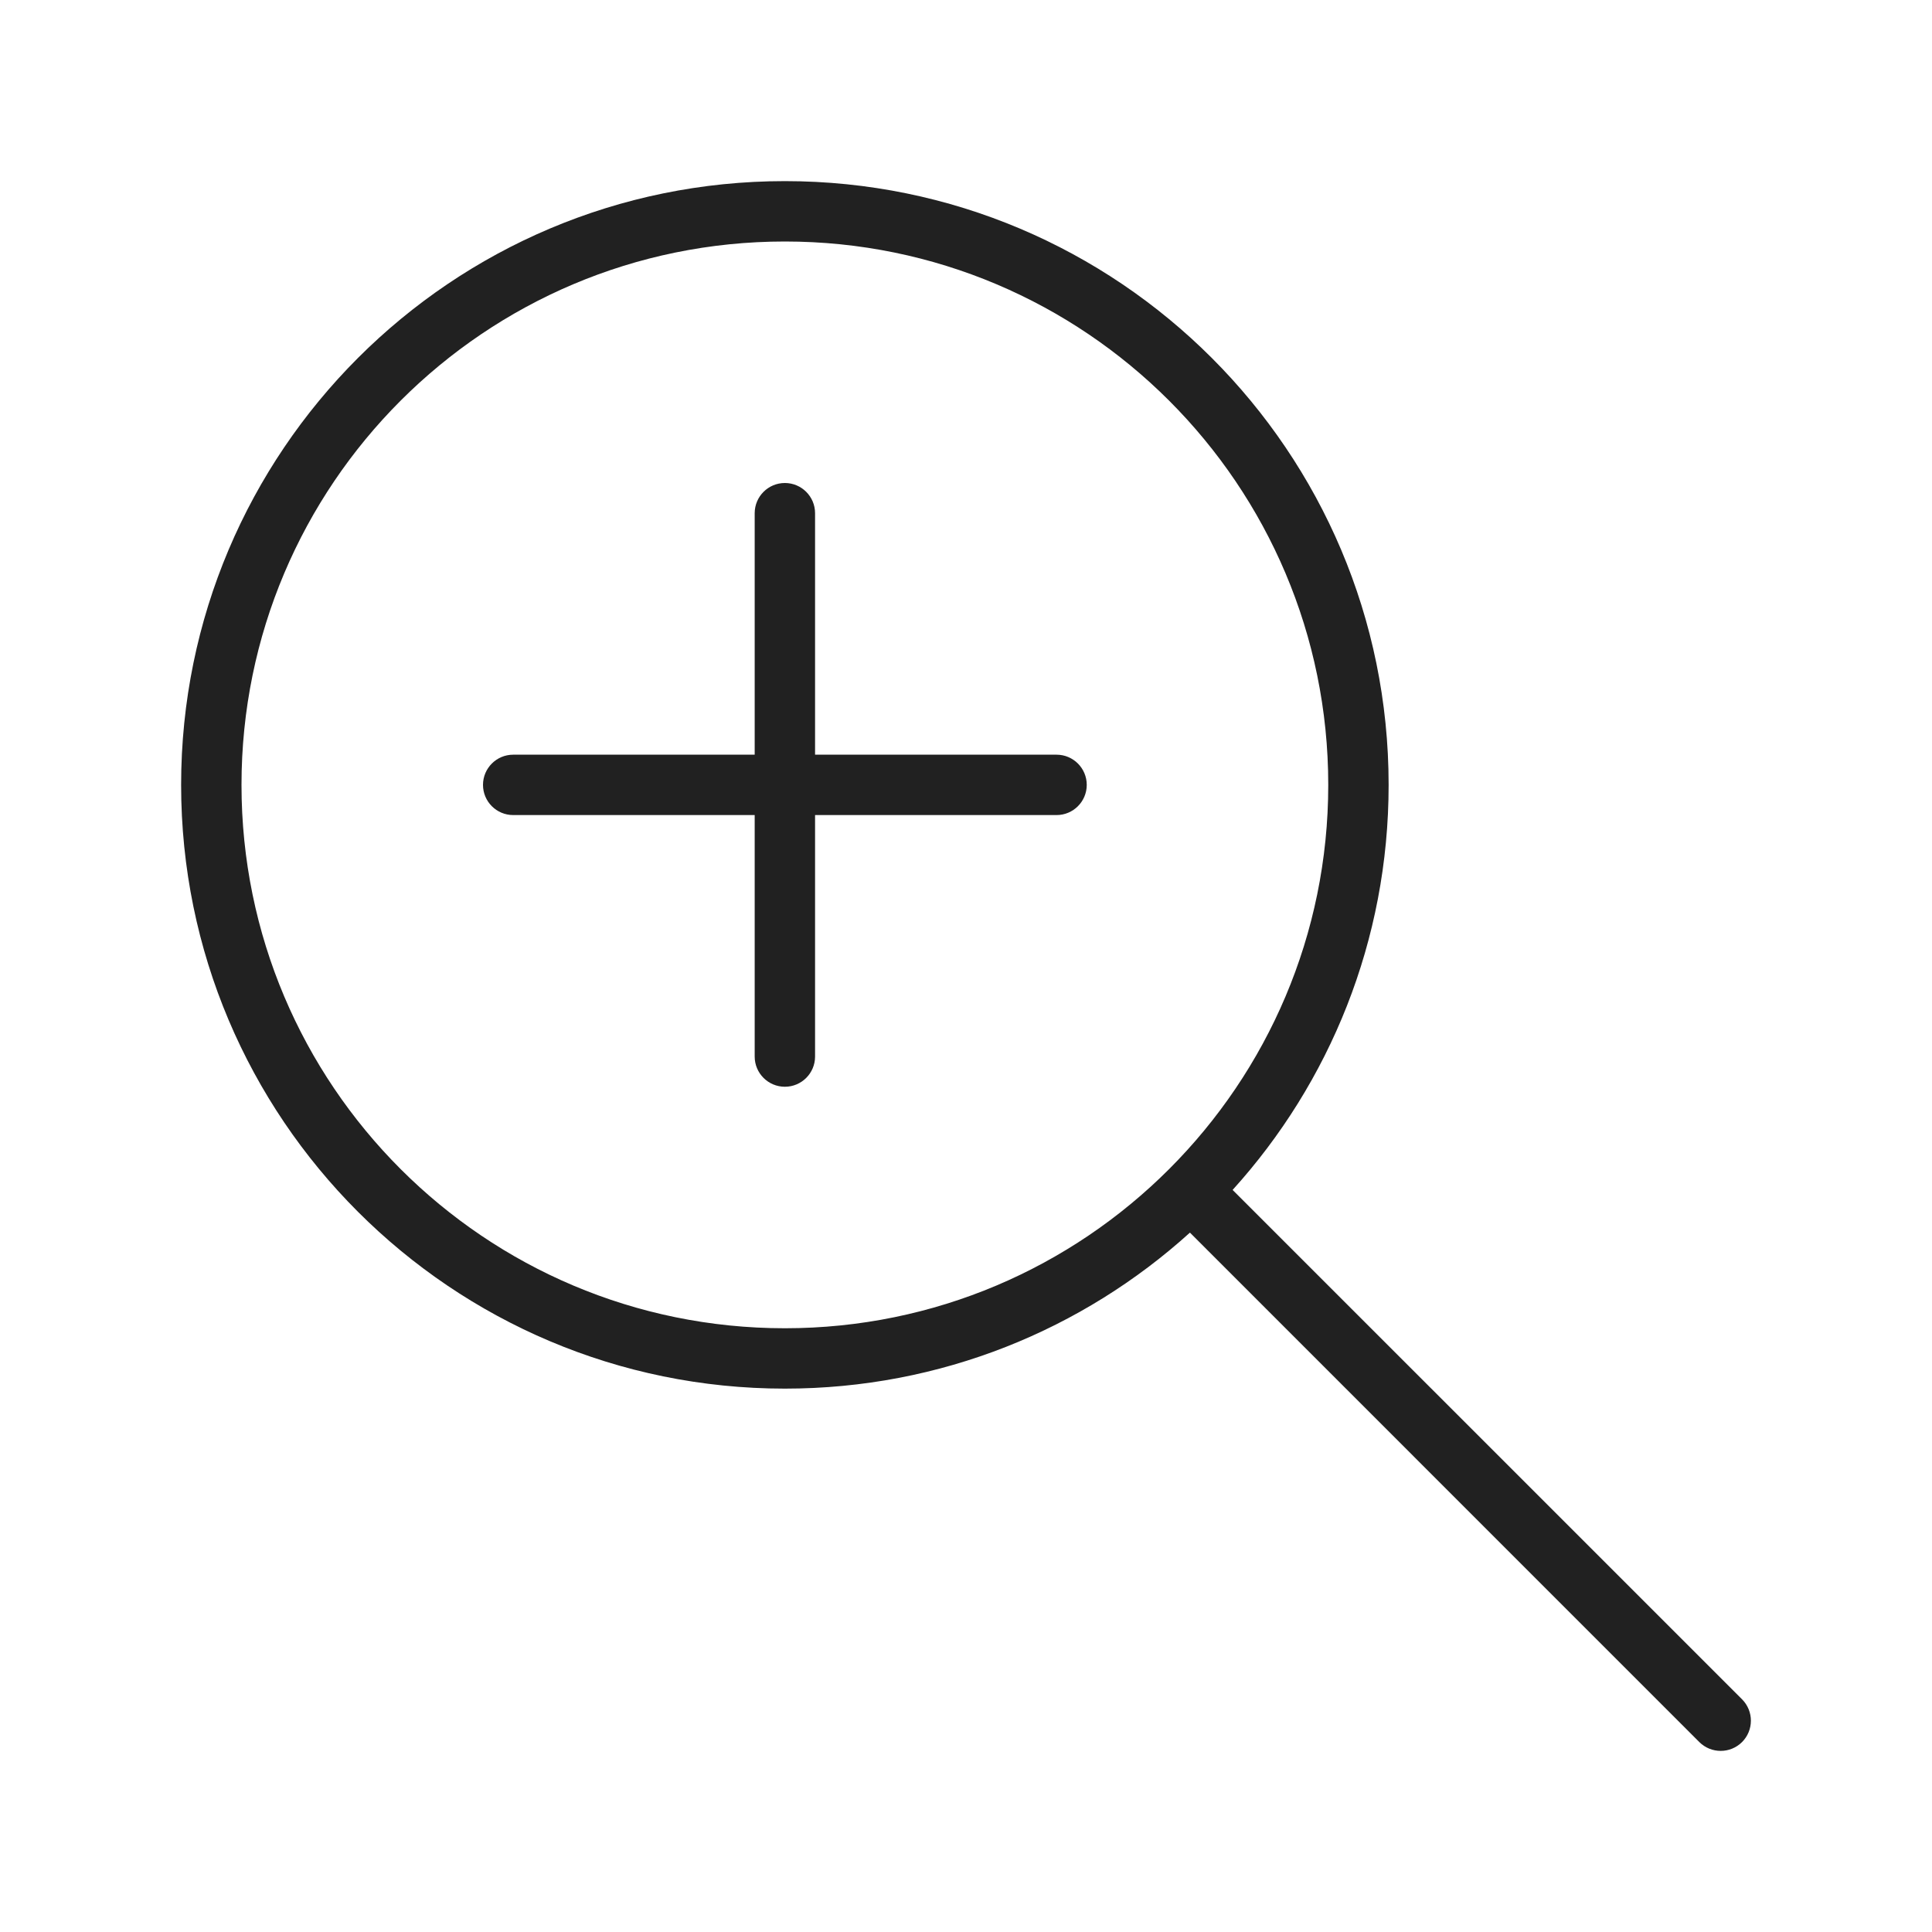
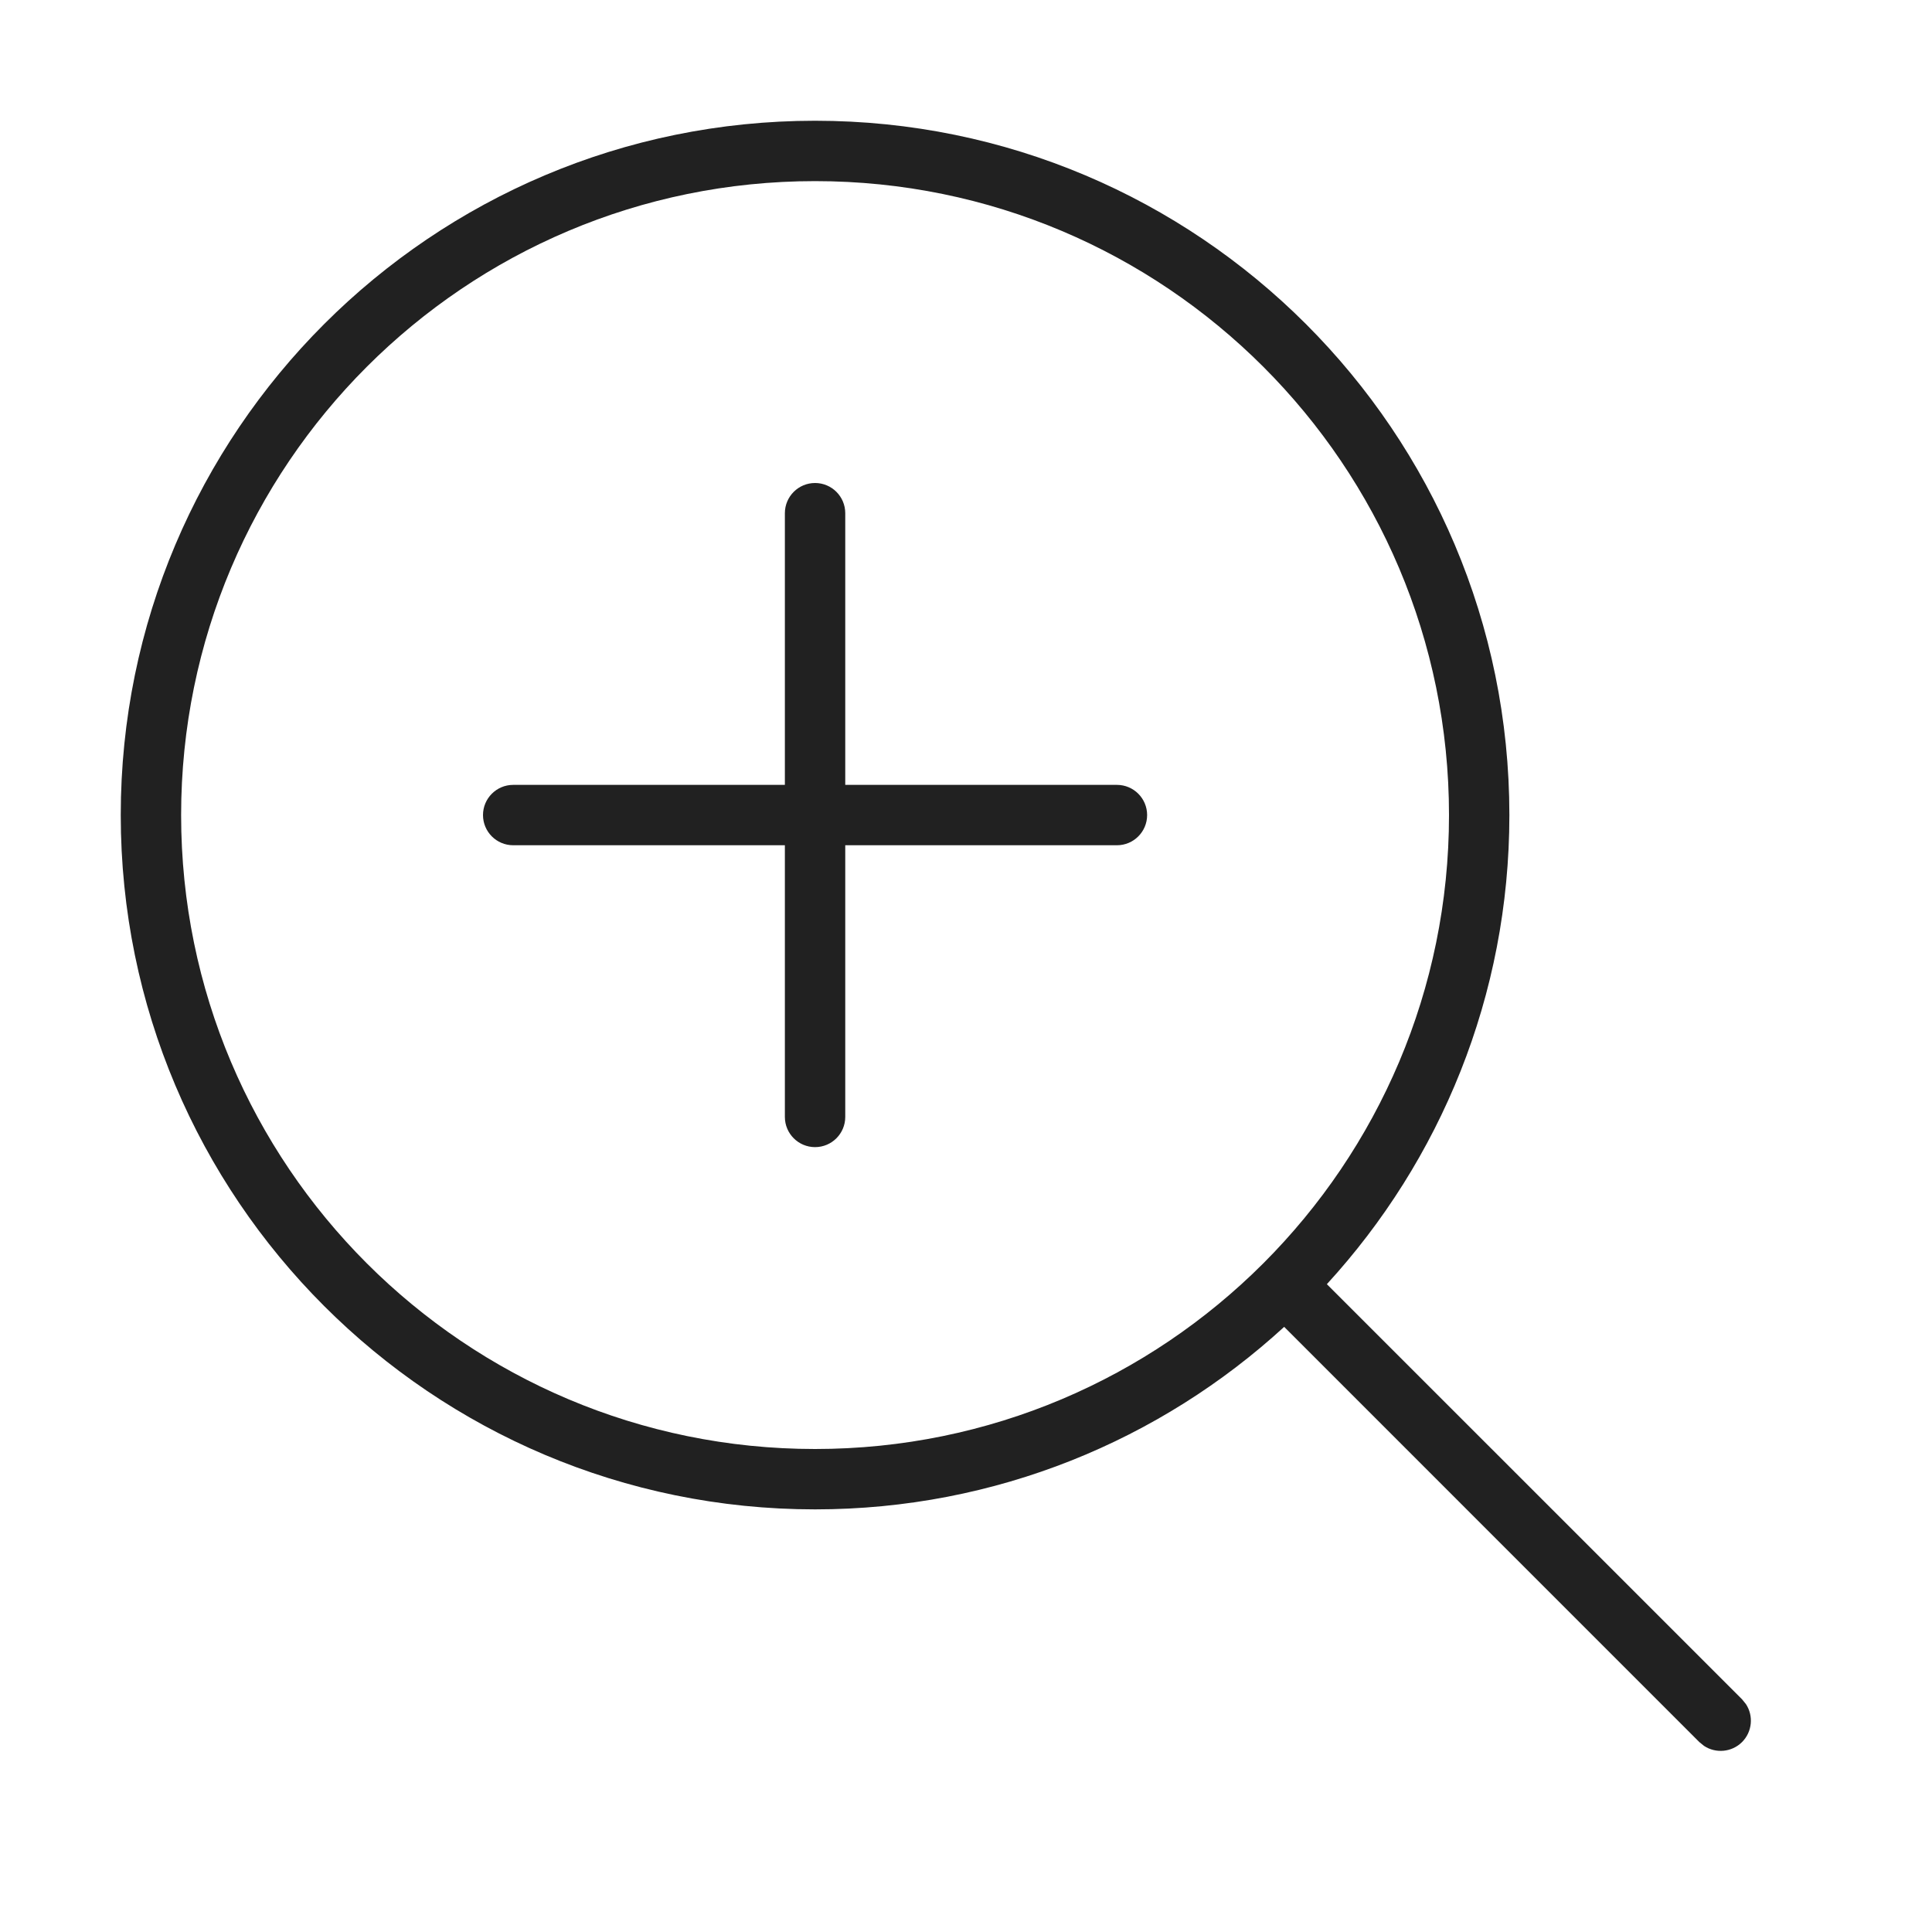
<svg xmlns="http://www.w3.org/2000/svg" width="32" height="32" viewBox="0 0 32 32" fill="none">
-   <path d="M8 13C8 12.724 8.224 12.5 8.5 12.5H12.5V8.5C12.5 8.224 12.724 8 13 8C13.276 8 13.5 8.224 13.5 8.5V12.5H17.5C17.776 12.5 18 12.724 18 13C18 13.276 17.776 13.5 17.5 13.5H13.5V17.5C13.5 17.776 13.276 18 13 18C12.724 18 12.5 17.776 12.5 17.5V13.5H8.5C8.224 13.5 8 13.276 8 13ZM19.709 20.416L28.146 28.854C28.342 29.049 28.658 29.049 28.854 28.854C29.049 28.658 29.049 28.342 28.854 28.146L20.416 19.709C22.022 17.935 23 15.582 23 13C23 7.477 18.523 3 13 3C7.477 3 3 7.477 3 13C3 18.523 7.477 23 13 23C15.582 23 17.935 22.022 19.709 20.416ZM22 13C22 17.971 17.971 22 13 22C8.029 22 4 17.971 4 13C4 8.029 8.029 4 13 4C17.971 4 22 8.029 22 13Z" fill="#212121" />
+   <path d="M13.5 8C13.776 8 14 8.224 14 8.5V13H18.5C18.776 13 19 13.224 19 13.5C19 13.776 18.776 14 18.5 14H14V18.5C14 18.776 13.776 19 13.5 19C13.224 19 13 18.776 13 18.5V14H8.5C8.224 14 8 13.776 8 13.5C8 13.224 8.224 13 8.5 13H13V8.5C13 8.224 13.224 8 13.5 8ZM13.5 2C19.851 2 25 7.149 25 13.5C25 16.496 23.853 19.223 21.977 21.27L28.854 28.146L28.918 28.225C29.046 28.419 29.024 28.683 28.854 28.854C28.683 29.024 28.419 29.046 28.225 28.918L28.146 28.854L21.27 21.977C19.223 23.853 16.496 25 13.5 25C7.149 25 2 19.851 2 13.5C2 7.149 7.149 2 13.5 2ZM13.5 3C7.701 3 3 7.701 3 13.5C3 19.299 7.701 24 13.5 24C19.299 24 24 19.299 24 13.5C24 7.701 19.299 3 13.5 3Z" fill="#212121" />
</svg>
